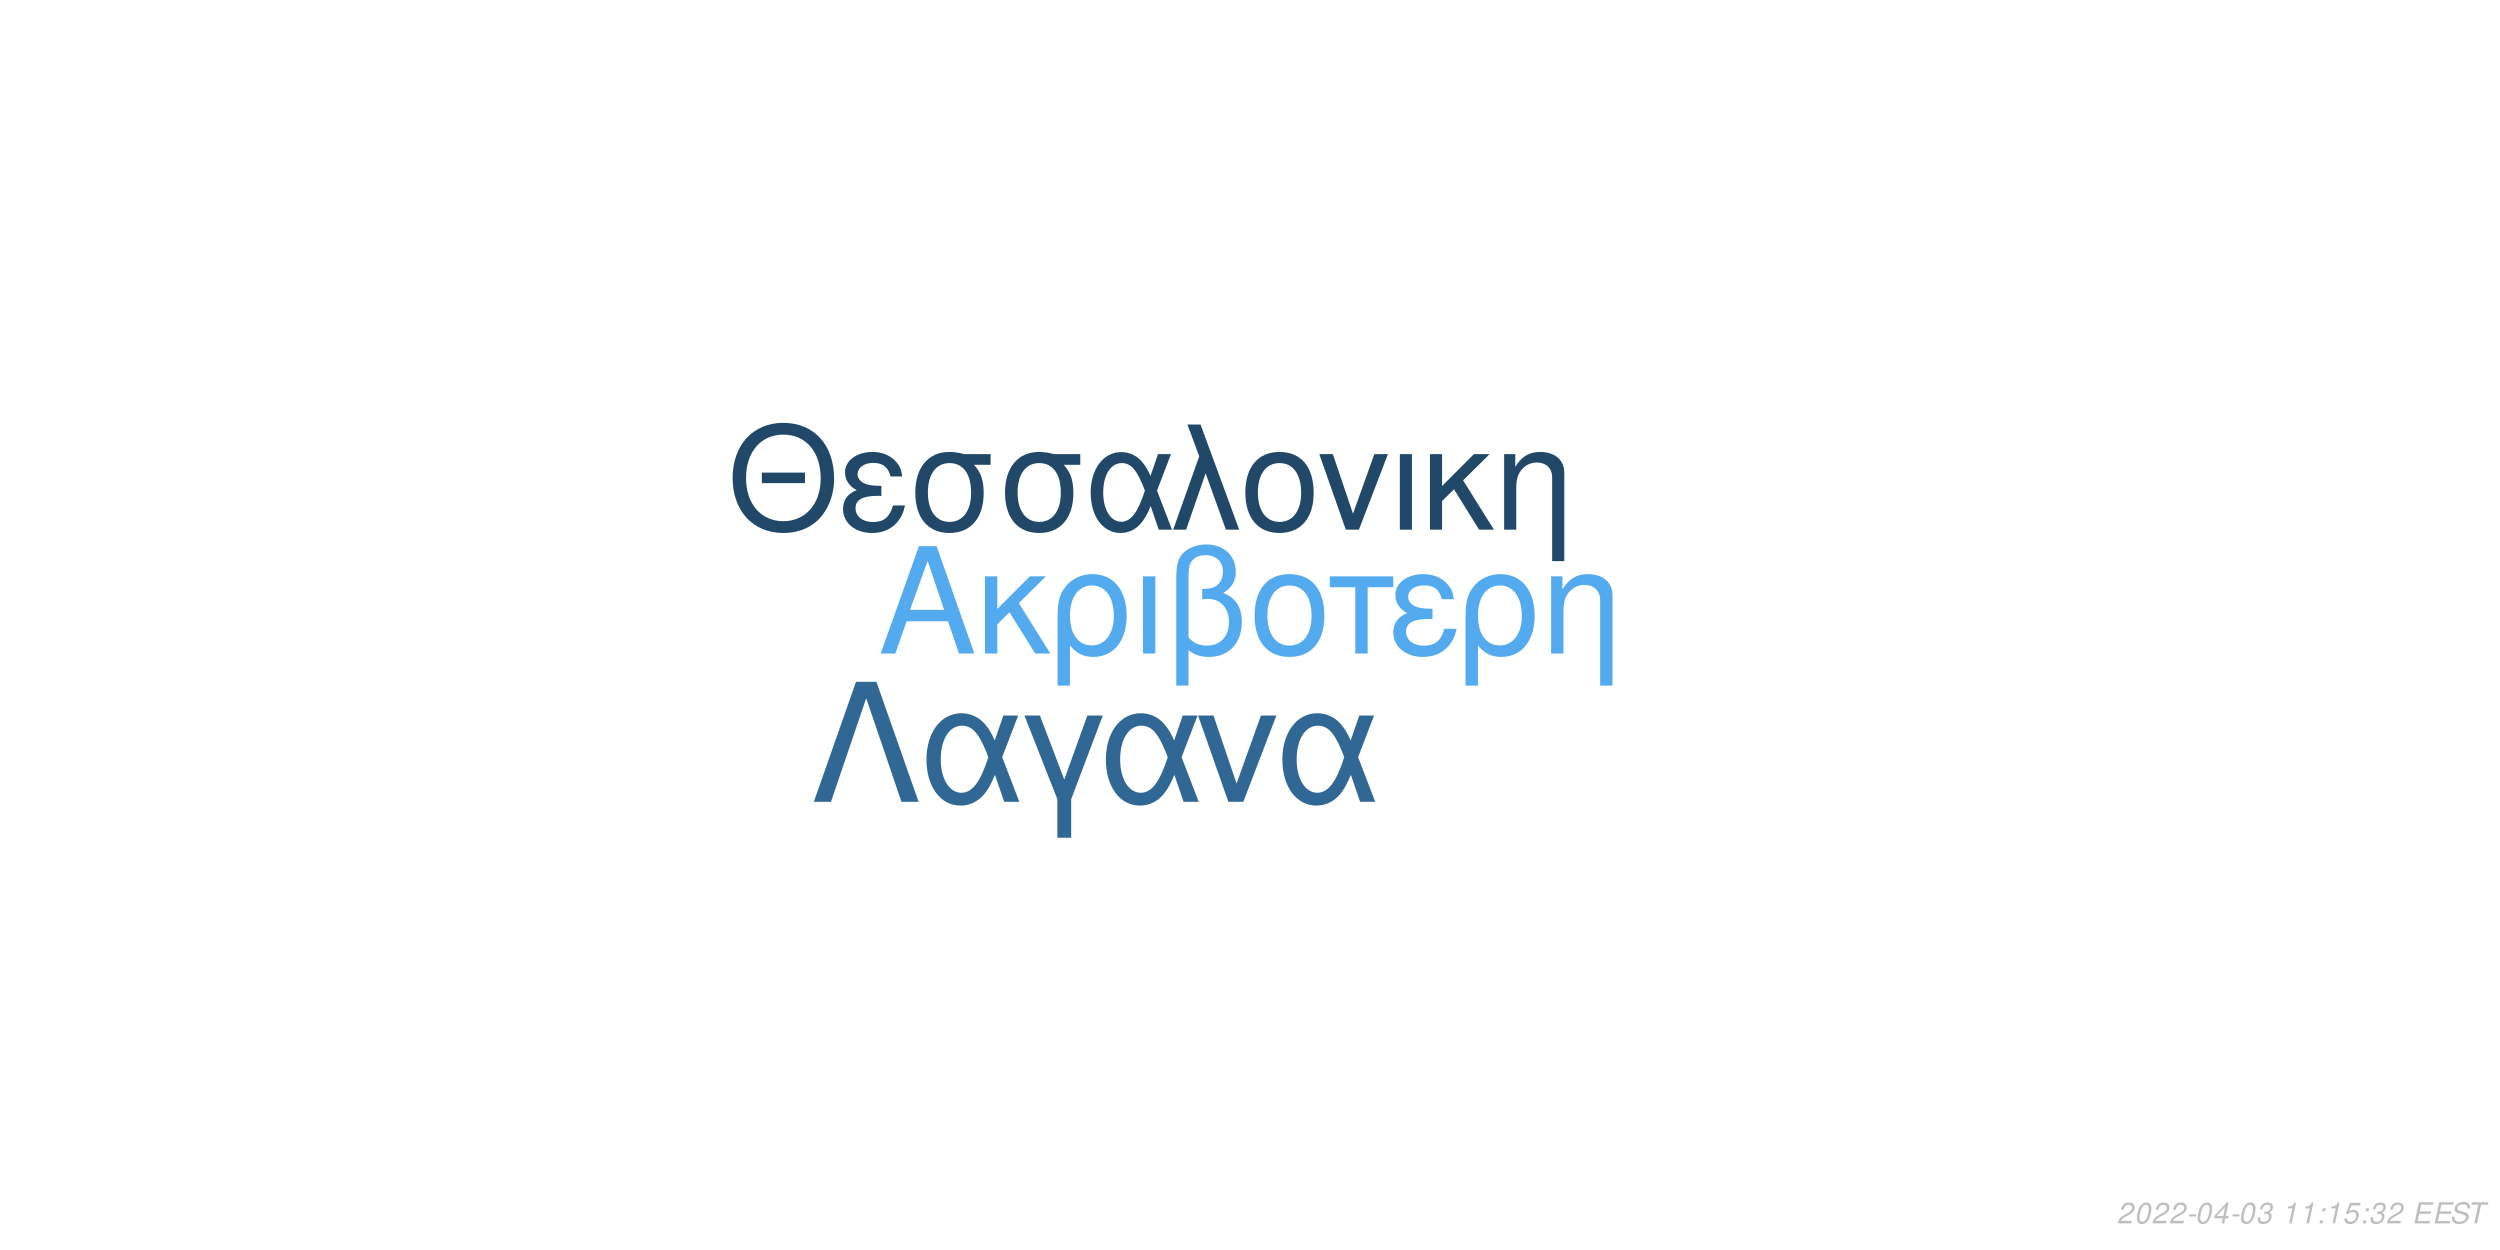
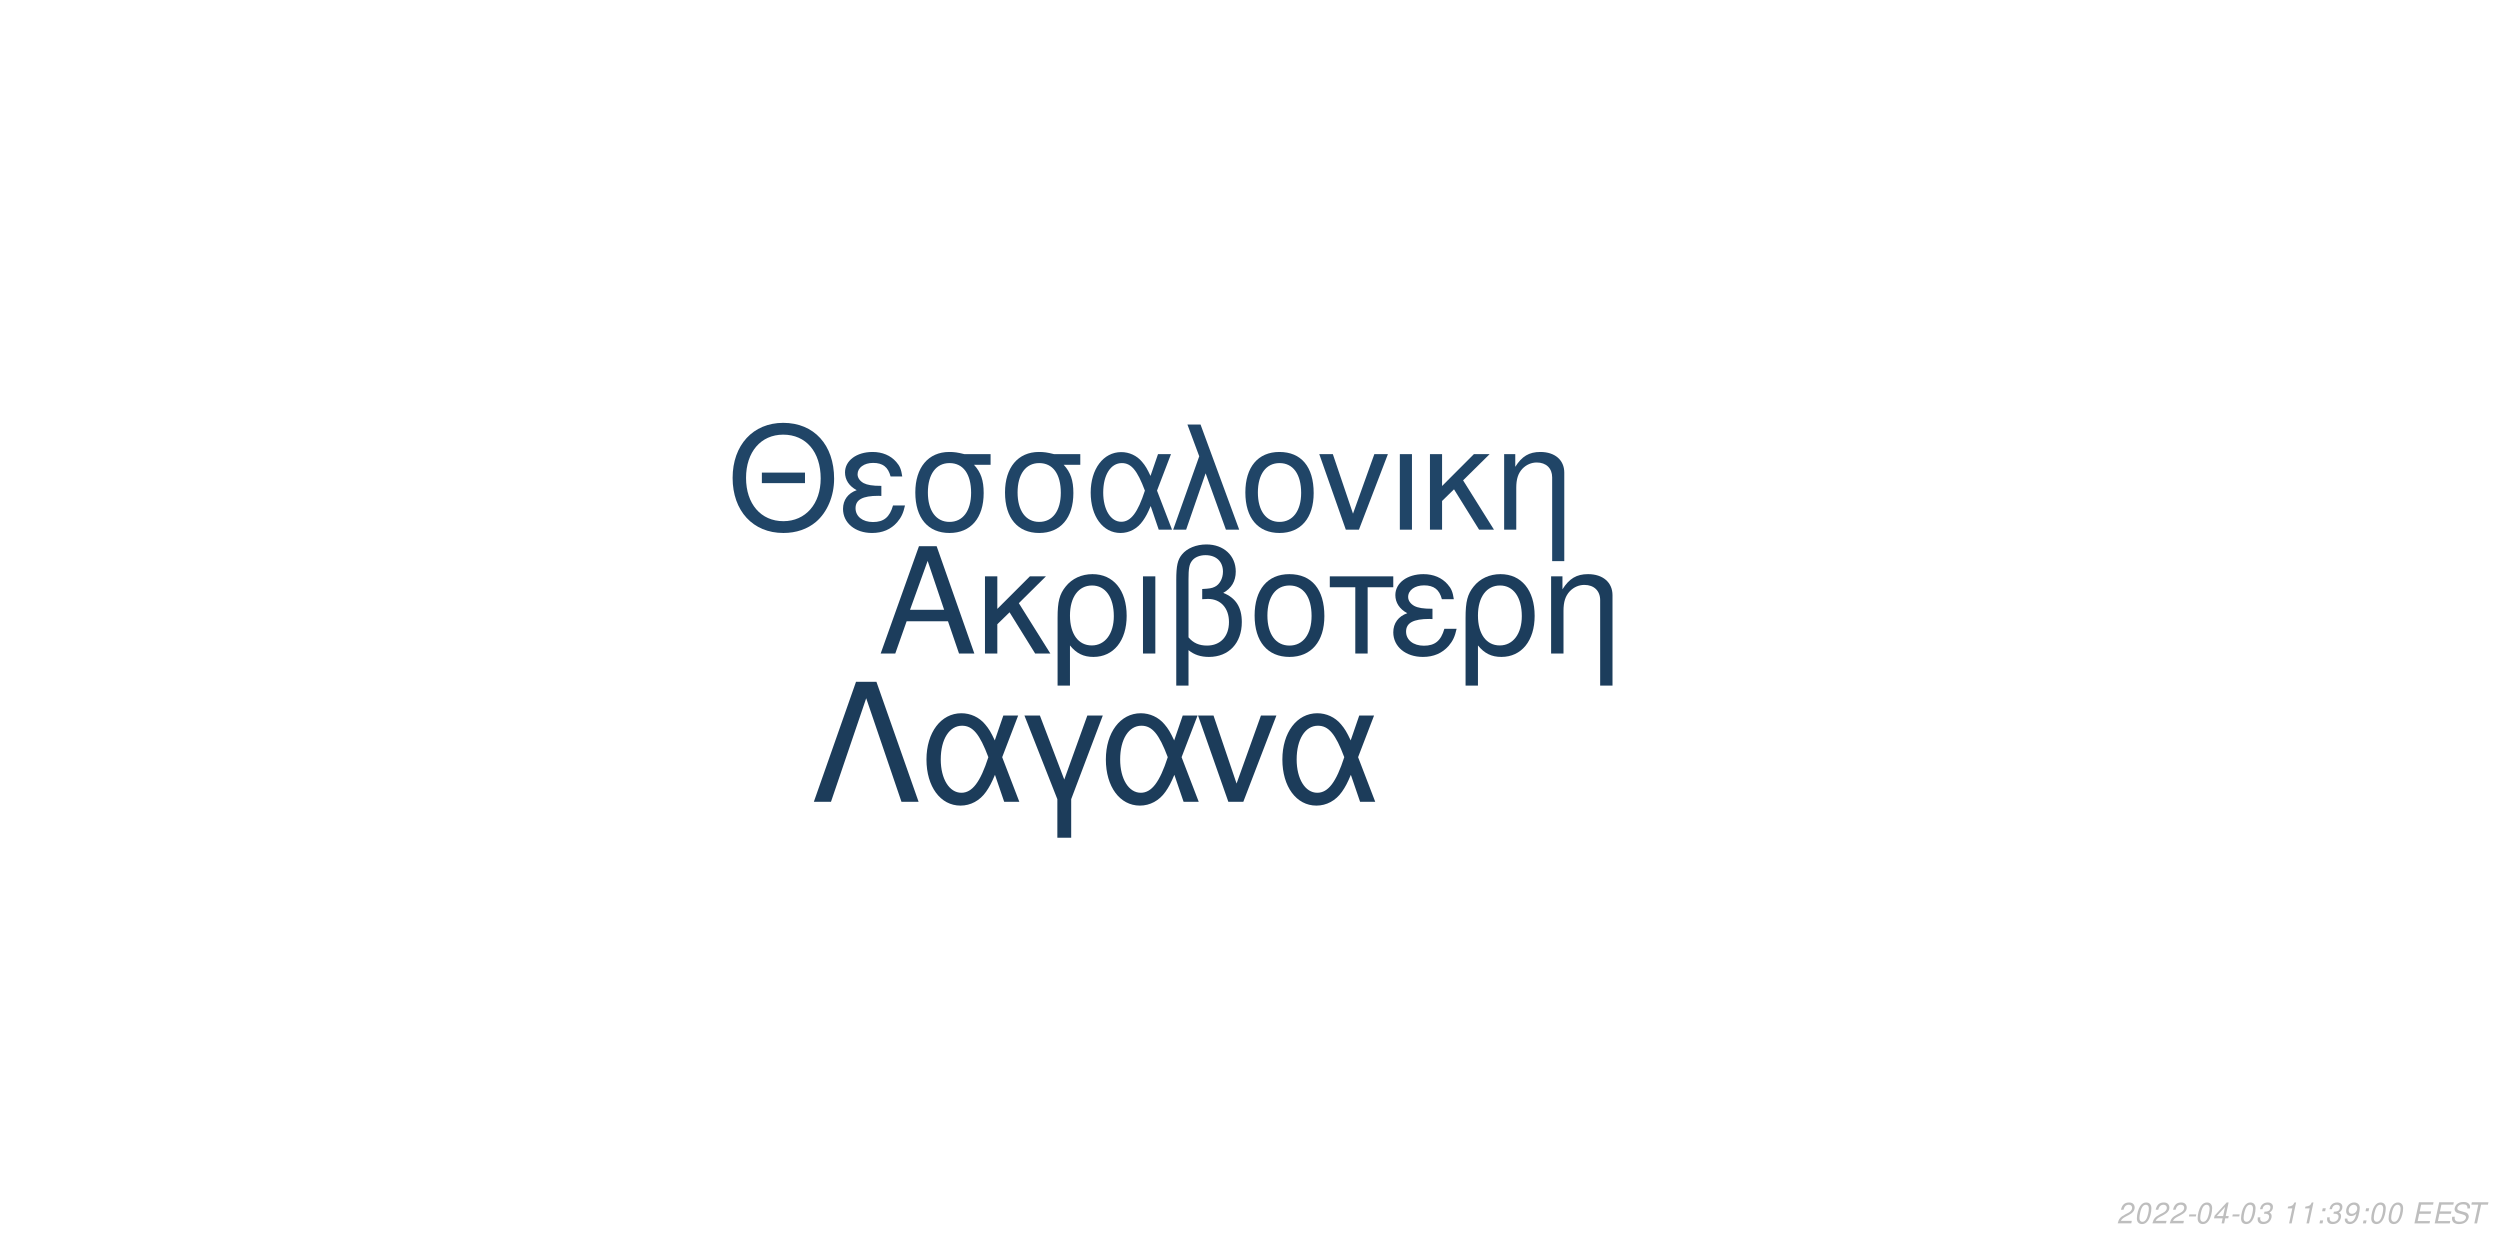
<svg xmlns="http://www.w3.org/2000/svg" xmlns:xlink="http://www.w3.org/1999/xlink" width="864pt" height="432pt" viewBox="0 0 864 432" version="1.1">
  <defs>
    <g>
      <symbol overflow="visible" id="glyph0-0">
        <path style="stroke:none;" d="" />
      </symbol>
      <symbol overflow="visible" id="glyph0-1">
        <path style="stroke:none;" d="M 24.125 -11.141 L 27.938 0 L 33.234 0 L 20.203 -37.094 L 14.094 -37.094 L 0.859 0 L 5.906 0 L 9.828 -11.141 Z M 22.797 -15.109 L 11 -15.109 L 17.094 -32.016 Z M 22.797 -15.109 " />
      </symbol>
      <symbol overflow="visible" id="glyph0-2">
        <path style="stroke:none;" d="M 7.172 -15.422 L 7.172 -26.672 L 2.906 -26.672 L 2.906 0 L 7.172 0 L 7.172 -10.125 L 11.406 -14.25 L 20.25 0 L 25.5 0 L 14.609 -17.406 L 23.969 -26.672 L 18.422 -26.672 Z M 7.172 -15.422 " />
      </symbol>
      <symbol overflow="visible" id="glyph0-3">
        <path style="stroke:none;" d="M 3 11.094 L 7.281 11.094 L 7.281 -2.797 C 9.516 -0.047 11.953 1.172 15.375 1.172 C 22.344 1.172 26.875 -4.422 26.875 -13.031 C 26.875 -21.891 22.297 -27.438 15.062 -27.438 C 11.297 -27.438 7.984 -25.906 5.797 -23.156 C 3.672 -20.516 3 -17.969 3 -12.359 Z M 14.906 -23.516 C 19.547 -23.516 22.438 -19.438 22.438 -12.922 C 22.438 -6.812 19.391 -2.797 14.812 -2.797 C 10.172 -2.797 7.281 -6.766 7.281 -13.125 C 7.281 -19.484 10.234 -23.516 14.906 -23.516 Z M 14.906 -23.516 " />
      </symbol>
      <symbol overflow="visible" id="glyph0-4">
        <path style="stroke:none;" d="M 3.516 0 L 7.781 0 L 7.781 -26.672 L 3.516 -26.672 Z M 3.516 0 " />
      </symbol>
      <symbol overflow="visible" id="glyph0-5">
        <path style="stroke:none;" d="M 4.016 11.094 L 8.25 11.094 L 8.25 -1.172 C 10.172 0.406 12.422 1.172 15.312 1.172 C 22.188 1.172 26.672 -3.609 26.672 -10.891 C 26.672 -15.984 24.578 -19.234 20.25 -20.969 C 23.109 -22.547 24.578 -25.031 24.578 -28.344 C 24.578 -33.844 20.406 -37.703 14.453 -37.703 C 10.938 -37.703 7.734 -36.391 6 -34.25 C 4.484 -32.422 4.016 -30.328 4.016 -25.391 Z M 8.25 -25.656 C 8.25 -29.359 8.5 -30.844 9.469 -32.062 C 10.375 -33.281 12.156 -34 14.094 -34 C 17.812 -34 20.156 -31.812 20.156 -28.297 C 20.156 -25.953 18.984 -23.812 17.297 -23.047 C 16.281 -22.547 15.469 -22.438 12.984 -22.297 L 12.984 -18.781 C 13.734 -18.828 14.344 -18.875 14.969 -18.875 C 19.344 -18.875 22.234 -15.719 22.234 -10.891 C 22.234 -5.906 19.281 -2.75 14.656 -2.75 C 11.953 -2.75 9.922 -3.609 8.25 -5.594 Z M 8.25 -25.656 " />
      </symbol>
      <symbol overflow="visible" id="glyph0-6">
        <path style="stroke:none;" d="M 14.094 -27.438 C 6.562 -27.438 2.094 -22.094 2.094 -13.125 C 2.094 -4.125 6.562 1.172 14.141 1.172 C 21.672 1.172 26.203 -4.172 26.203 -12.922 C 26.203 -22.188 21.828 -27.438 14.094 -27.438 Z M 14.141 -23.516 C 18.938 -23.516 21.781 -19.594 21.781 -12.984 C 21.781 -6.672 18.828 -2.75 14.141 -2.75 C 9.422 -2.75 6.516 -6.672 6.516 -13.125 C 6.516 -19.594 9.422 -23.516 14.141 -23.516 Z M 14.141 -23.516 " />
      </symbol>
      <symbol overflow="visible" id="glyph0-7">
        <path style="stroke:none;" d="M 7.891 0 L 12.156 0 L 12.156 -22.906 L 21.016 -22.906 L 21.016 -26.672 L -0.922 -26.672 L -0.922 -22.906 L 7.891 -22.906 Z M 7.891 0 " />
      </symbol>
      <symbol overflow="visible" id="glyph0-8">
        <path style="stroke:none;" d="M 14.562 -15.469 C 11.344 -15.469 9.562 -15.781 8.297 -16.438 C 6.922 -17.203 6.156 -18.328 6.156 -19.547 C 6.156 -21.891 8.453 -23.562 11.656 -23.562 C 15.062 -23.562 16.953 -22.094 17.812 -18.781 L 21.938 -18.781 C 21.578 -21.266 21.062 -22.5 19.797 -23.922 C 17.812 -26.203 14.906 -27.438 11.453 -27.438 C 5.797 -27.438 1.734 -24.375 1.734 -20.203 C 1.734 -17.609 3.156 -15.375 5.859 -13.938 C 2.797 -12.875 1.016 -10.484 1.016 -7.328 C 1.016 -2.391 5.297 1.172 11.25 1.172 C 14.969 1.172 17.906 -0.109 20.156 -2.641 C 21.578 -4.328 22.297 -5.797 22.906 -8.547 L 18.672 -8.547 C 17.5 -4.422 15.422 -2.703 11.609 -2.703 C 7.938 -2.703 5.438 -4.688 5.438 -7.578 C 5.438 -10.578 7.938 -11.953 13.484 -11.953 C 13.641 -11.953 14.094 -11.953 14.562 -11.906 Z M 14.562 -15.469 " />
      </symbol>
      <symbol overflow="visible" id="glyph0-9">
        <path style="stroke:none;" d="M 3.562 -26.672 L 3.562 0 L 7.844 0 L 7.844 -14.703 C 7.844 -17.906 8.5 -19.891 10.031 -21.531 C 11.406 -22.953 13.188 -23.719 15.062 -23.719 C 18.375 -23.719 20.516 -21.672 20.516 -18.469 L 20.516 11.094 L 24.781 11.094 L 24.781 -20.156 C 24.781 -24.578 21.469 -27.438 16.328 -27.438 C 12.359 -27.438 9.828 -25.906 7.484 -22.188 L 7.484 -26.672 Z M 3.562 -26.672 " />
      </symbol>
      <symbol overflow="visible" id="glyph1-0">
        <path style="stroke:none;" d="" />
      </symbol>
      <symbol overflow="visible" id="glyph1-1">
        <path style="stroke:none;" d="M 26.859 -19.734 L 11.953 -19.734 L 11.953 -16.094 L 26.859 -16.094 Z M 19.328 -36.922 C 8.922 -36.922 1.844 -29.25 1.844 -17.891 C 1.844 -6.484 8.875 1.141 19.391 1.141 C 23.812 1.141 27.703 -0.203 30.641 -2.688 C 34.578 -6.031 36.922 -11.656 36.922 -17.594 C 36.922 -29.297 30 -36.922 19.328 -36.922 Z M 19.328 -32.844 C 27.203 -32.844 32.281 -26.906 32.281 -17.688 C 32.281 -8.922 27.062 -2.938 19.391 -2.938 C 11.609 -2.938 6.484 -8.922 6.484 -17.891 C 6.484 -26.859 11.609 -32.844 19.328 -32.844 Z M 19.328 -32.844 " />
      </symbol>
      <symbol overflow="visible" id="glyph1-2">
        <path style="stroke:none;" d="M 14.25 -15.141 C 11.109 -15.141 9.375 -15.453 8.125 -16.094 C 6.781 -16.844 6.031 -17.938 6.031 -19.141 C 6.031 -21.422 8.266 -23.078 11.406 -23.078 C 14.75 -23.078 16.594 -21.625 17.438 -18.391 L 21.469 -18.391 C 21.125 -20.828 20.625 -22.031 19.391 -23.422 C 17.438 -25.656 14.594 -26.859 11.219 -26.859 C 5.688 -26.859 1.688 -23.875 1.688 -19.781 C 1.688 -17.234 3.094 -15.047 5.734 -13.656 C 2.734 -12.609 1 -10.266 1 -7.172 C 1 -2.344 5.188 1.141 11.016 1.141 C 14.656 1.141 17.547 -0.094 19.734 -2.594 C 21.125 -4.234 21.828 -5.688 22.422 -8.375 L 18.281 -8.375 C 17.141 -4.328 15.094 -2.641 11.359 -2.641 C 7.766 -2.641 5.328 -4.578 5.328 -7.422 C 5.328 -10.359 7.766 -11.703 13.203 -11.703 C 13.359 -11.703 13.797 -11.703 14.25 -11.656 Z M 14.25 -15.141 " />
      </symbol>
      <symbol overflow="visible" id="glyph1-3">
        <path style="stroke:none;" d="M 29 -26.109 L 19.938 -26.109 C 17.594 -26.703 16.438 -26.859 14.703 -26.859 C 7.469 -26.859 2.984 -21.469 2.984 -12.859 C 2.984 -4.031 7.375 1.141 14.797 1.141 C 22.172 1.141 26.609 -4.078 26.609 -12.656 C 26.609 -17.047 25.656 -19.828 23.266 -22.422 L 29 -22.422 Z M 14.797 -23.016 C 19.531 -23.016 22.266 -19.234 22.266 -12.75 C 22.266 -6.531 19.438 -2.688 14.797 -2.688 C 10.172 -2.688 7.328 -6.531 7.328 -12.859 C 7.328 -19.188 10.172 -23.016 14.797 -23.016 Z M 14.797 -23.016 " />
      </symbol>
      <symbol overflow="visible" id="glyph1-4">
        <path style="stroke:none;" d="M 29.344 -26.109 L 24.859 -26.109 L 22.266 -18.578 C 21.125 -21.031 20.484 -22.125 19.328 -23.469 C 17.547 -25.609 14.906 -26.812 12.156 -26.812 C 5.984 -26.812 1.594 -20.984 1.594 -12.812 C 1.594 -4.578 5.828 1.141 11.906 1.141 C 14.953 1.141 17.734 -0.344 19.625 -3.047 C 20.672 -4.531 21.281 -5.688 22.328 -8.172 L 25.109 0 L 29.703 0 L 24.516 -13.5 Z M 20.328 -13.5 C 17.891 -5.922 15.453 -2.734 12.156 -2.734 C 8.516 -2.734 5.922 -6.922 5.922 -12.812 C 5.922 -18.938 8.516 -23.016 12.359 -23.016 C 15.594 -23.016 17.688 -20.531 20.328 -13.5 Z M 20.328 -13.5 " />
      </symbol>
      <symbol overflow="visible" id="glyph1-5">
        <path style="stroke:none;" d="M 1.094 0 L 5.578 0 L 12.312 -19.484 L 19.328 0 L 23.922 0 L 10.562 -36.328 L 6.031 -36.328 L 10.109 -25.359 Z M 1.094 0 " />
      </symbol>
      <symbol overflow="visible" id="glyph1-6">
        <path style="stroke:none;" d="M 13.797 -26.859 C 6.422 -26.859 2.047 -21.625 2.047 -12.859 C 2.047 -4.031 6.422 1.141 13.859 1.141 C 21.234 1.141 25.656 -4.078 25.656 -12.656 C 25.656 -21.719 21.375 -26.859 13.797 -26.859 Z M 13.859 -23.016 C 18.531 -23.016 21.328 -19.188 21.328 -12.703 C 21.328 -6.531 18.438 -2.688 13.859 -2.688 C 9.219 -2.688 6.375 -6.531 6.375 -12.859 C 6.375 -19.188 9.219 -23.016 13.859 -23.016 Z M 13.859 -23.016 " />
      </symbol>
      <symbol overflow="visible" id="glyph1-7">
        <path style="stroke:none;" d="M 14.297 0 L 24.312 -26.109 L 19.625 -26.109 L 12.25 -5.531 L 5.281 -26.109 L 0.594 -26.109 L 9.766 0 Z M 14.297 0 " />
      </symbol>
      <symbol overflow="visible" id="glyph1-8">
        <path style="stroke:none;" d="M 3.438 0 L 7.625 0 L 7.625 -26.109 L 3.438 -26.109 Z M 3.438 0 " />
      </symbol>
      <symbol overflow="visible" id="glyph1-9">
        <path style="stroke:none;" d="M 7.031 -15.094 L 7.031 -26.109 L 2.844 -26.109 L 2.844 0 L 7.031 0 L 7.031 -9.922 L 11.156 -13.953 L 19.828 0 L 24.969 0 L 14.297 -17.047 L 23.469 -26.109 L 18.031 -26.109 Z M 7.031 -15.094 " />
      </symbol>
      <symbol overflow="visible" id="glyph1-10">
        <path style="stroke:none;" d="M 3.484 -26.109 L 3.484 0 L 7.672 0 L 7.672 -14.406 C 7.672 -17.547 8.328 -19.484 9.812 -21.078 C 11.156 -22.469 12.906 -23.219 14.75 -23.219 C 17.984 -23.219 20.078 -21.234 20.078 -18.094 L 20.078 10.859 L 24.266 10.859 L 24.266 -19.734 C 24.266 -24.062 21.031 -26.859 16 -26.859 C 12.109 -26.859 9.609 -25.359 7.328 -21.719 L 7.328 -26.109 Z M 3.484 -26.109 " />
      </symbol>
      <symbol overflow="visible" id="glyph2-0">
        <path style="stroke:none;" d="" />
      </symbol>
      <symbol overflow="visible" id="glyph2-1">
        <path style="stroke:none;" d="M 22.531 -41.484 L 15.484 -41.484 L 0.906 0 L 6.828 0 L 19 -35.797 L 31.188 0 L 37.109 0 Z M 22.531 -41.484 " />
      </symbol>
      <symbol overflow="visible" id="glyph2-2">
        <path style="stroke:none;" d="M 33.516 -29.812 L 28.391 -29.812 L 25.438 -21.219 C 24.125 -24.016 23.391 -25.266 22.078 -26.797 C 20.031 -29.25 17.016 -30.609 13.891 -30.609 C 6.828 -30.609 1.828 -23.953 1.828 -14.625 C 1.828 -5.234 6.656 1.312 13.594 1.312 C 17.078 1.312 20.266 -0.391 22.422 -3.469 C 23.609 -5.172 24.297 -6.484 25.5 -9.328 L 28.688 0 L 33.922 0 L 28 -15.422 Z M 23.219 -15.422 C 20.422 -6.766 17.641 -3.125 13.891 -3.125 C 9.734 -3.125 6.766 -7.906 6.766 -14.625 C 6.766 -21.625 9.734 -26.297 14.109 -26.297 C 17.812 -26.297 20.203 -23.453 23.219 -15.422 Z M 23.219 -15.422 " />
      </symbol>
      <symbol overflow="visible" id="glyph2-3">
        <path style="stroke:none;" d="M 12.062 12.406 L 16.844 12.406 L 16.844 -0.906 L 27.766 -29.812 L 22.422 -29.812 L 14.453 -7.688 L 6.031 -29.812 L 0.688 -29.812 L 12.062 -0.906 Z M 12.062 12.406 " />
      </symbol>
      <symbol overflow="visible" id="glyph2-4">
        <path style="stroke:none;" d="M 16.328 0 L 27.766 -29.812 L 22.422 -29.812 L 14 -6.312 L 6.031 -29.812 L 0.688 -29.812 L 11.156 0 Z M 16.328 0 " />
      </symbol>
      <symbol overflow="visible" id="glyph3-0">
        <path style="stroke:none;" d="" />
      </symbol>
      <symbol overflow="visible" id="glyph3-1">
        <path style="stroke:none;" d="M 5.234 -0.875 L 1.469 -0.875 C 1.641 -1.375 2.203 -1.891 3.109 -2.344 L 4.234 -2.938 C 5.562 -3.625 6.219 -4.469 6.219 -5.484 C 6.219 -5.938 6.062 -6.359 5.797 -6.656 C 5.469 -7.047 4.984 -7.234 4.312 -7.234 C 2.766 -7.234 1.891 -6.453 1.484 -4.734 L 2.375 -4.734 C 2.484 -5.188 2.609 -5.484 2.797 -5.75 C 3.094 -6.203 3.609 -6.453 4.188 -6.453 C 4.891 -6.453 5.344 -6.031 5.344 -5.375 C 5.344 -4.703 4.859 -4.094 4.016 -3.656 L 2.984 -3.125 C 1.234 -2.188 0.797 -1.656 0.344 -0.016 L 5.047 -0.016 Z M 5.234 -0.875 " />
      </symbol>
      <symbol overflow="visible" id="glyph3-2">
        <path style="stroke:none;" d="M 4.203 -7.234 C 3.375 -7.234 2.688 -6.812 2.125 -5.984 C 1.484 -5.047 0.984 -3.188 0.984 -1.734 C 0.984 -1.109 1.172 -0.562 1.484 -0.266 C 1.797 0.047 2.281 0.234 2.766 0.234 C 3.625 0.234 4.281 -0.156 4.859 -1.016 C 5.516 -1.953 6 -3.797 6 -5.266 C 6 -6.5 5.328 -7.234 4.203 -7.234 Z M 4.094 -6.453 C 4.734 -6.453 5.125 -5.984 5.125 -5.156 C 5.125 -4.203 4.781 -2.625 4.406 -1.812 C 3.984 -0.938 3.516 -0.547 2.875 -0.547 C 2.25 -0.547 1.875 -1.031 1.875 -1.828 C 1.875 -2.797 2.203 -4.344 2.594 -5.203 C 2.984 -6.047 3.453 -6.453 4.094 -6.453 Z M 4.094 -6.453 " />
      </symbol>
      <symbol overflow="visible" id="glyph3-3">
        <path style="stroke:none;" d="M 3.516 -3.125 L 1.125 -3.125 L 0.969 -2.406 L 3.359 -2.406 Z M 3.516 -3.125 " />
      </symbol>
      <symbol overflow="visible" id="glyph3-4">
        <path style="stroke:none;" d="M 3.625 -1.75 L 3.266 0 L 4.141 0 L 4.516 -1.75 L 5.562 -1.75 L 5.734 -2.531 L 4.688 -2.531 L 5.688 -7.234 L 5.016 -7.234 L 0.844 -2.672 L 0.641 -1.75 Z M 3.797 -2.531 L 1.594 -2.531 L 4.469 -5.703 Z M 3.797 -2.531 " />
      </symbol>
      <symbol overflow="visible" id="glyph3-5">
        <path style="stroke:none;" d="M 2.922 -3.312 C 3.125 -3.344 3.234 -3.344 3.375 -3.344 C 4.203 -3.344 4.688 -3 4.688 -2.406 C 4.688 -1.312 3.906 -0.547 2.781 -0.547 C 2.047 -0.547 1.594 -0.938 1.594 -1.562 C 1.594 -1.719 1.609 -1.844 1.656 -2.094 L 0.766 -2.094 C 0.734 -1.797 0.719 -1.641 0.719 -1.469 C 0.719 -0.375 1.406 0.234 2.641 0.234 C 3.547 0.234 4.297 -0.078 4.812 -0.656 C 5.266 -1.156 5.562 -1.875 5.562 -2.547 C 5.562 -3.125 5.344 -3.453 4.797 -3.734 C 5.641 -4.234 6.016 -4.844 6.016 -5.734 C 6.016 -6.656 5.312 -7.234 4.203 -7.234 C 3.375 -7.234 2.672 -6.938 2.188 -6.375 C 1.891 -6.031 1.703 -5.641 1.516 -4.906 L 2.391 -4.906 C 2.5 -5.359 2.594 -5.594 2.734 -5.812 C 3.047 -6.234 3.516 -6.453 4.078 -6.453 C 4.734 -6.453 5.141 -6.125 5.141 -5.578 C 5.141 -5.188 5.016 -4.797 4.797 -4.547 C 4.516 -4.234 4 -4.062 3.266 -4.062 L 3.078 -4.062 Z M 2.922 -3.312 " />
      </symbol>
      <symbol overflow="visible" id="glyph3-6">
        <path style="stroke:none;" d="" />
      </symbol>
      <symbol overflow="visible" id="glyph3-7">
        <path style="stroke:none;" d="M 3.703 -5.188 L 2.594 0 L 3.469 0 L 5.016 -7.234 L 4.438 -7.234 C 3.906 -6.156 3.688 -6.016 2.234 -5.812 L 2.109 -5.188 Z M 3.703 -5.188 " />
      </symbol>
      <symbol overflow="visible" id="glyph3-8">
        <path style="stroke:none;" d="M 2.359 -1.031 L 1.312 -1.031 L 1.094 0 L 2.141 0 Z M 3.266 -5.234 L 2.219 -5.234 L 2 -4.203 L 3.047 -4.203 Z M 3.266 -5.234 " />
      </symbol>
      <symbol overflow="visible" id="glyph3-9">
-         <path style="stroke:none;" d="M 6.297 -7.094 L 2.594 -7.094 L 1.234 -3.234 L 2.047 -3.234 C 2.656 -3.766 2.938 -3.906 3.531 -3.906 C 4.328 -3.906 4.797 -3.453 4.797 -2.688 C 4.797 -1.438 3.969 -0.547 2.828 -0.547 C 2.031 -0.547 1.609 -0.938 1.578 -1.734 L 0.703 -1.734 L 0.703 -1.516 C 0.703 -0.938 0.844 -0.547 1.188 -0.266 C 1.562 0.062 2.078 0.234 2.703 0.234 C 3.656 0.234 4.391 -0.156 4.984 -0.922 C 5.422 -1.5 5.672 -2.234 5.672 -2.953 C 5.672 -4 4.938 -4.672 3.812 -4.672 C 3.328 -4.672 2.906 -4.547 2.406 -4.234 L 3.109 -6.219 L 6.109 -6.219 Z M 6.297 -7.094 " />
+         <path style="stroke:none;" d="M 0.844 -1.656 C 0.844 -1.547 0.844 -1.438 0.844 -1.375 C 0.844 -0.406 1.531 0.234 2.578 0.234 C 3.203 0.234 3.766 0.016 4.297 -0.438 C 4.938 -1 5.312 -1.656 5.594 -2.719 C 5.844 -3.672 6.016 -4.766 6.016 -5.375 C 6.016 -5.844 5.844 -6.328 5.547 -6.656 C 5.203 -7.031 4.703 -7.234 4.062 -7.234 C 2.516 -7.234 1.297 -5.938 1.297 -4.266 C 1.297 -3.203 1.984 -2.547 3.047 -2.547 C 3.484 -2.547 3.953 -2.672 4.281 -2.891 C 4.406 -2.984 4.547 -3.078 4.828 -3.344 C 4.438 -1.484 3.703 -0.547 2.703 -0.547 C 2.109 -0.547 1.719 -0.938 1.719 -1.547 L 1.719 -1.656 Z M 3.953 -6.453 C 4.625 -6.453 5.141 -5.953 5.141 -5.281 C 5.141 -4.188 4.312 -3.312 3.297 -3.312 C 2.594 -3.312 2.172 -3.734 2.172 -4.453 C 2.172 -5.562 2.984 -6.453 3.953 -6.453 Z M 3.953 -6.453 " />
      </symbol>
      <symbol overflow="visible" id="glyph3-10">
        <path style="stroke:none;" d="M 2.547 -3.312 L 6.5 -3.312 L 6.688 -4.141 L 2.719 -4.141 L 3.219 -6.469 L 7.344 -6.469 L 7.516 -7.297 L 2.453 -7.297 L 0.906 0 L 6.125 0 L 6.297 -0.812 L 2.016 -0.812 Z M 2.547 -3.312 " />
      </symbol>
      <symbol overflow="visible" id="glyph3-11">
        <path style="stroke:none;" d="M 7.062 -5.156 C 7.125 -5.438 7.141 -5.562 7.141 -5.703 C 7.141 -6.156 6.938 -6.594 6.594 -6.891 C 6.188 -7.25 5.656 -7.406 4.875 -7.406 C 3.844 -7.406 3.047 -7.125 2.5 -6.562 C 2.094 -6.141 1.781 -5.438 1.781 -4.922 C 1.781 -4.297 2.219 -3.766 2.891 -3.562 L 4.594 -3.094 C 5.406 -2.859 5.734 -2.578 5.734 -2.094 C 5.734 -1.781 5.547 -1.406 5.266 -1.141 C 4.844 -0.766 4.266 -0.578 3.453 -0.578 C 2.328 -0.578 1.812 -0.984 1.812 -1.906 C 1.812 -2.047 1.812 -2.125 1.844 -2.312 L 0.984 -2.312 C 0.906 -2.062 0.891 -1.906 0.891 -1.688 C 0.891 -0.484 1.797 0.234 3.297 0.234 C 4.359 0.234 5.234 -0.062 5.812 -0.609 C 6.344 -1.078 6.688 -1.797 6.688 -2.375 C 6.688 -2.641 6.609 -2.906 6.453 -3.156 C 6.234 -3.5 5.938 -3.703 5.469 -3.828 L 3.75 -4.312 C 2.984 -4.547 2.734 -4.734 2.734 -5.188 C 2.734 -5.547 2.875 -5.844 3.188 -6.109 C 3.547 -6.438 4.031 -6.594 4.703 -6.594 C 5.266 -6.594 5.688 -6.484 5.906 -6.297 C 6.094 -6.125 6.219 -5.797 6.219 -5.516 C 6.219 -5.422 6.203 -5.344 6.188 -5.156 Z M 7.062 -5.156 " />
      </symbol>
      <symbol overflow="visible" id="glyph3-12">
        <path style="stroke:none;" d="M 4.938 -6.469 L 7.312 -6.469 L 7.484 -7.297 L 1.75 -7.297 L 1.578 -6.469 L 3.984 -6.469 L 2.609 0 L 3.547 0 Z M 4.938 -6.469 " />
      </symbol>
    </g>
  </defs>
  <g id="surface1">
    <rect x="0" y="0" width="864" height="432" style="fill:rgb(100%,100%,100%);fill-opacity:1;stroke:none;" />
-     <g style="fill:rgb(32.549%,66.667%,93.333%);fill-opacity:1;">
+     <g style="fill:rgb(10.98%,23.922%,36.078%);fill-opacity:1;">
      <use xlink:href="#glyph0-1" x="303.5" y="225.861" />
      <use xlink:href="#glyph0-2" x="337.5" y="225.861" />
      <use xlink:href="#glyph0-3" x="362.5" y="225.861" />
      <use xlink:href="#glyph0-4" x="391.5" y="225.861" />
      <use xlink:href="#glyph0-5" x="402.5" y="225.861" />
      <use xlink:href="#glyph0-6" x="431.5" y="225.861" />
      <use xlink:href="#glyph0-7" x="460.5" y="225.861" />
      <use xlink:href="#glyph0-8" x="480.5" y="225.861" />
      <use xlink:href="#glyph0-3" x="503.5" y="225.861" />
      <use xlink:href="#glyph0-9" x="532.5" y="225.861" />
    </g>
-     <g style="fill:rgb(12.941%,28.235%,41.176%);fill-opacity:1;">
+     <g style="fill:rgb(12.549%,27.059%,40.392%);fill-opacity:1;">
      <use xlink:href="#glyph1-1" x="251.348" y="183.058" />
      <use xlink:href="#glyph1-2" x="290.348" y="183.058" />
      <use xlink:href="#glyph1-3" x="313.348" y="183.058" />
      <use xlink:href="#glyph1-3" x="344.348" y="183.058" />
      <use xlink:href="#glyph1-4" x="375.348" y="183.058" />
      <use xlink:href="#glyph1-5" x="404.348" y="183.058" />
      <use xlink:href="#glyph1-6" x="428.348" y="183.058" />
      <use xlink:href="#glyph1-7" x="455.348" y="183.058" />
      <use xlink:href="#glyph1-8" x="480.348" y="183.058" />
      <use xlink:href="#glyph1-9" x="491.348" y="183.058" />
      <use xlink:href="#glyph1-10" x="516.348" y="183.058" />
    </g>
-     <g style="fill:rgb(19.216%,40.392%,58.039%);fill-opacity:1;">
+     <g style="fill:rgb(10.98%,23.529%,35.294%);fill-opacity:1;">
      <use xlink:href="#glyph2-1" x="280.359" y="277.105" />
      <use xlink:href="#glyph2-2" x="318.359" y="277.105" />
      <use xlink:href="#glyph2-3" x="353.359" y="277.105" />
      <use xlink:href="#glyph2-2" x="380.359" y="277.105" />
      <use xlink:href="#glyph2-4" x="413.359" y="277.105" />
      <use xlink:href="#glyph2-2" x="441.359" y="277.105" />
    </g>
    <g style="fill:rgb(74.51%,74.51%,74.51%);fill-opacity:1;">
      <use xlink:href="#glyph3-1" x="731.52" y="422.81" />
      <use xlink:href="#glyph3-2" x="737.52" y="422.81" />
      <use xlink:href="#glyph3-1" x="743.52" y="422.81" />
      <use xlink:href="#glyph3-1" x="749.52" y="422.81" />
      <use xlink:href="#glyph3-3" x="755.52" y="422.81" />
      <use xlink:href="#glyph3-2" x="758.52" y="422.81" />
      <use xlink:href="#glyph3-4" x="764.52" y="422.81" />
      <use xlink:href="#glyph3-3" x="770.52" y="422.81" />
      <use xlink:href="#glyph3-2" x="773.52" y="422.81" />
      <use xlink:href="#glyph3-5" x="779.52" y="422.81" />
      <use xlink:href="#glyph3-6" x="785.52" y="422.81" />
      <use xlink:href="#glyph3-7" x="788.52" y="422.81" />
      <use xlink:href="#glyph3-7" x="794.52" y="422.81" />
      <use xlink:href="#glyph3-8" x="800.52" y="422.81" />
-       <use xlink:href="#glyph3-7" x="803.52" y="422.81" />
+       <use xlink:href="#glyph3-5" x="803.52" y="422.81" />
      <use xlink:href="#glyph3-9" x="809.52" y="422.81" />
      <use xlink:href="#glyph3-8" x="815.52" y="422.81" />
-       <use xlink:href="#glyph3-5" x="818.52" y="422.81" />
-       <use xlink:href="#glyph3-1" x="824.52" y="422.81" />
+       <use xlink:href="#glyph3-2" x="818.52" y="422.81" />
+       <use xlink:href="#glyph3-2" x="824.52" y="422.81" />
      <use xlink:href="#glyph3-6" x="830.52" y="422.81" />
      <use xlink:href="#glyph3-10" x="833.52" y="422.81" />
      <use xlink:href="#glyph3-10" x="840.52" y="422.81" />
      <use xlink:href="#glyph3-11" x="846.52" y="422.81" />
      <use xlink:href="#glyph3-12" x="852.52" y="422.81" />
    </g>
  </g>
</svg>
